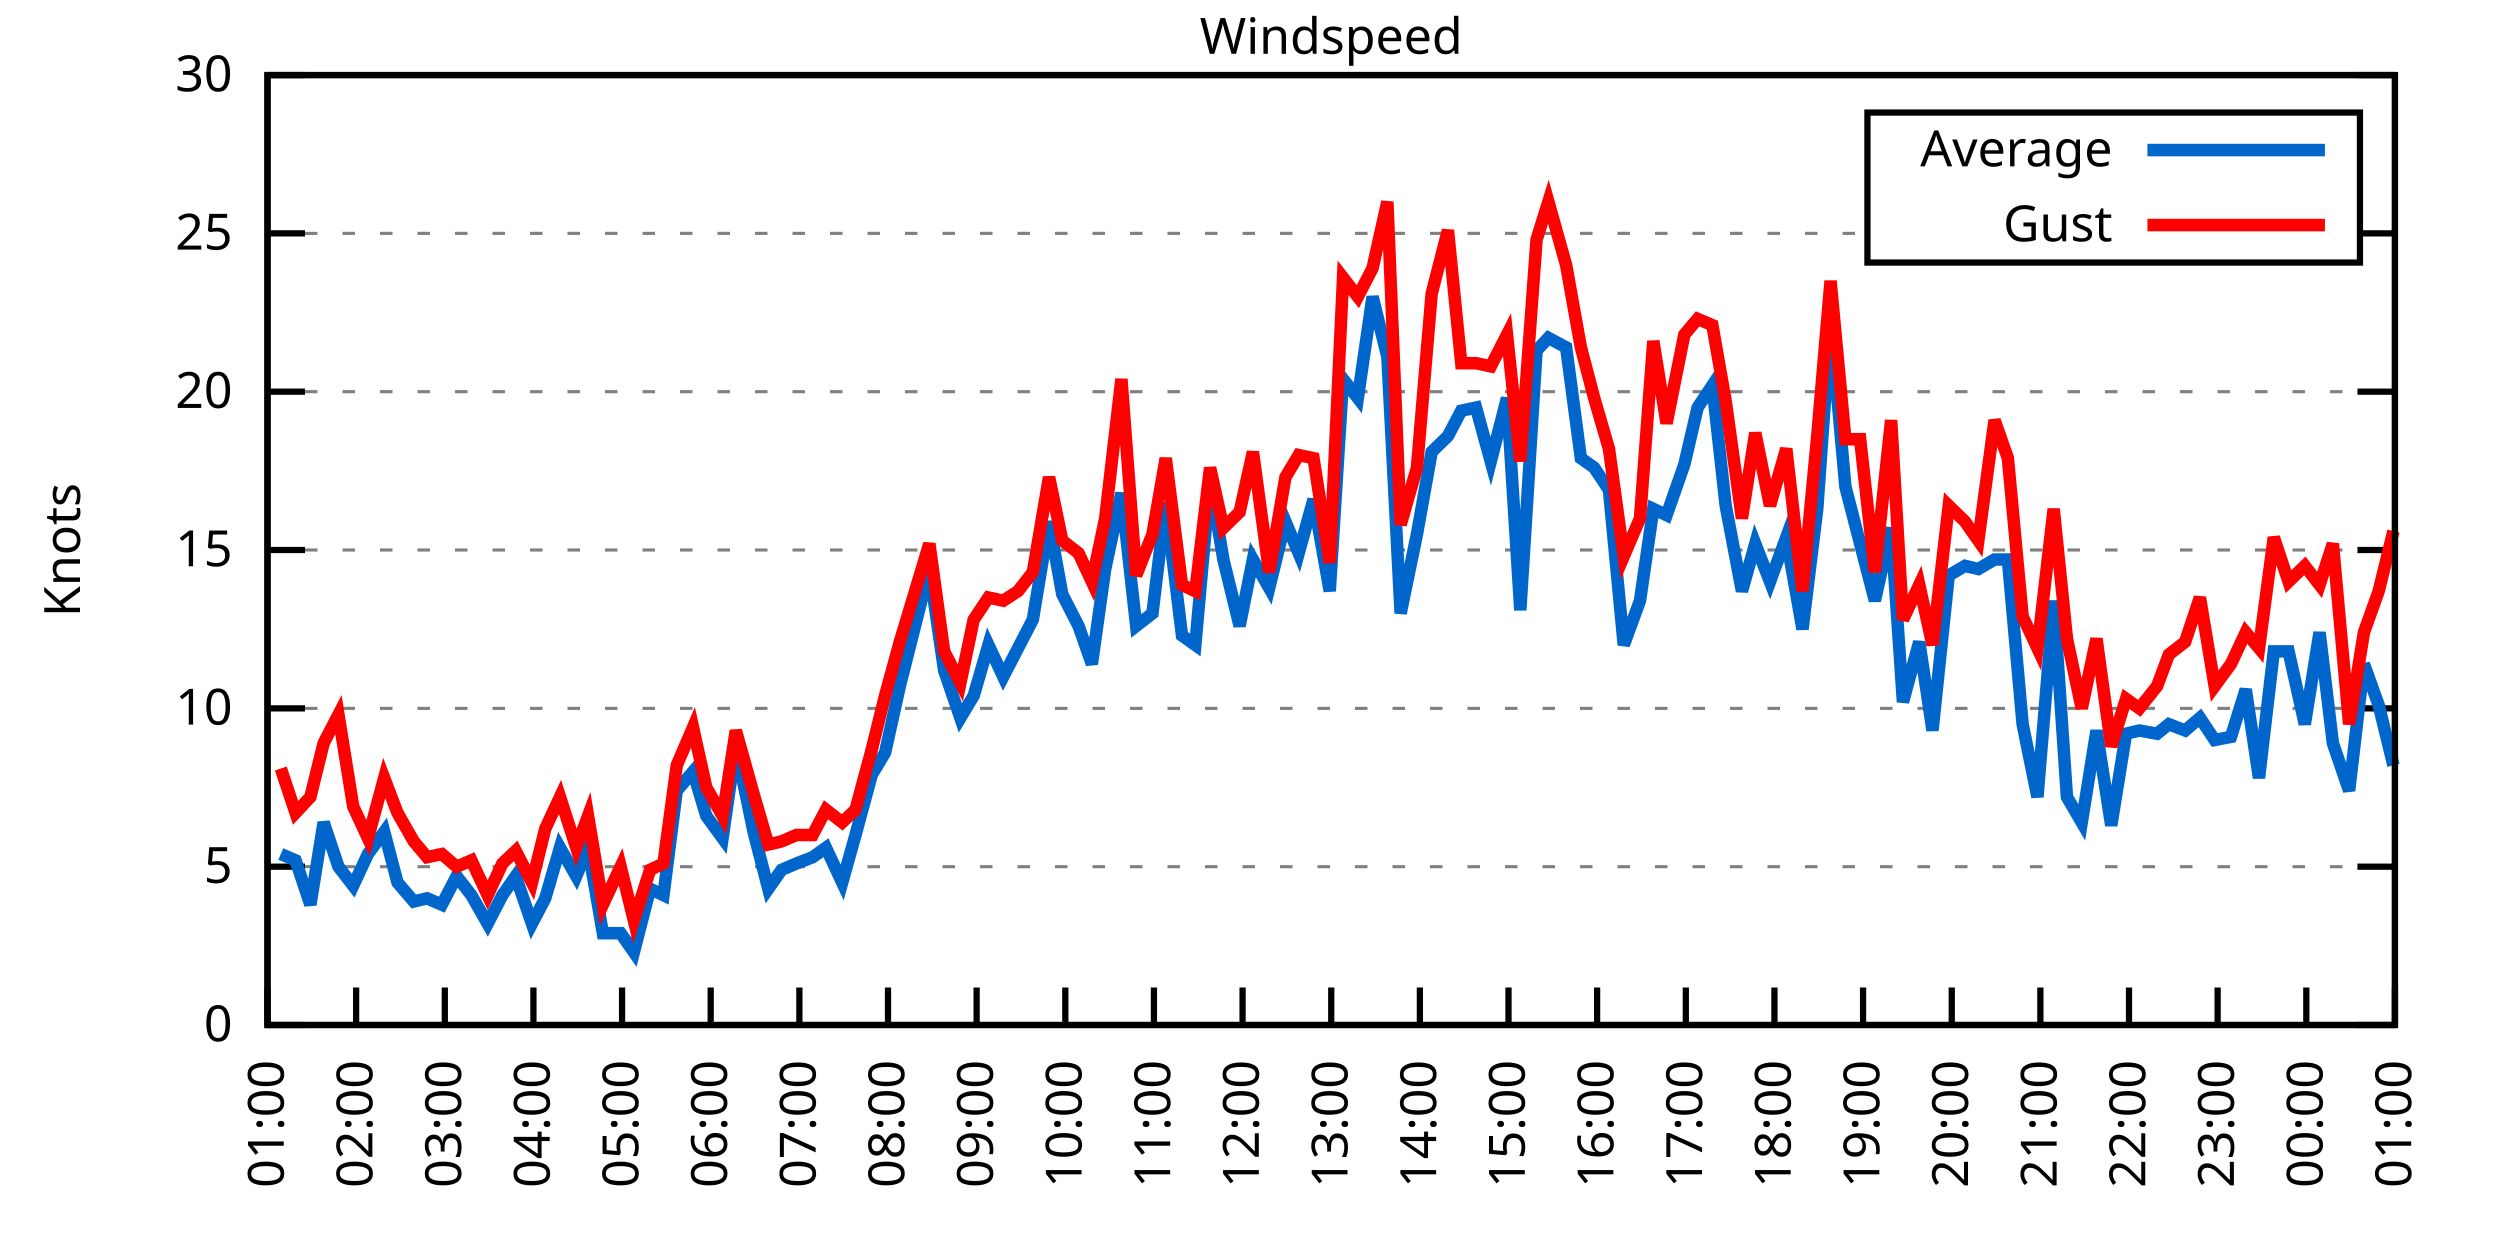
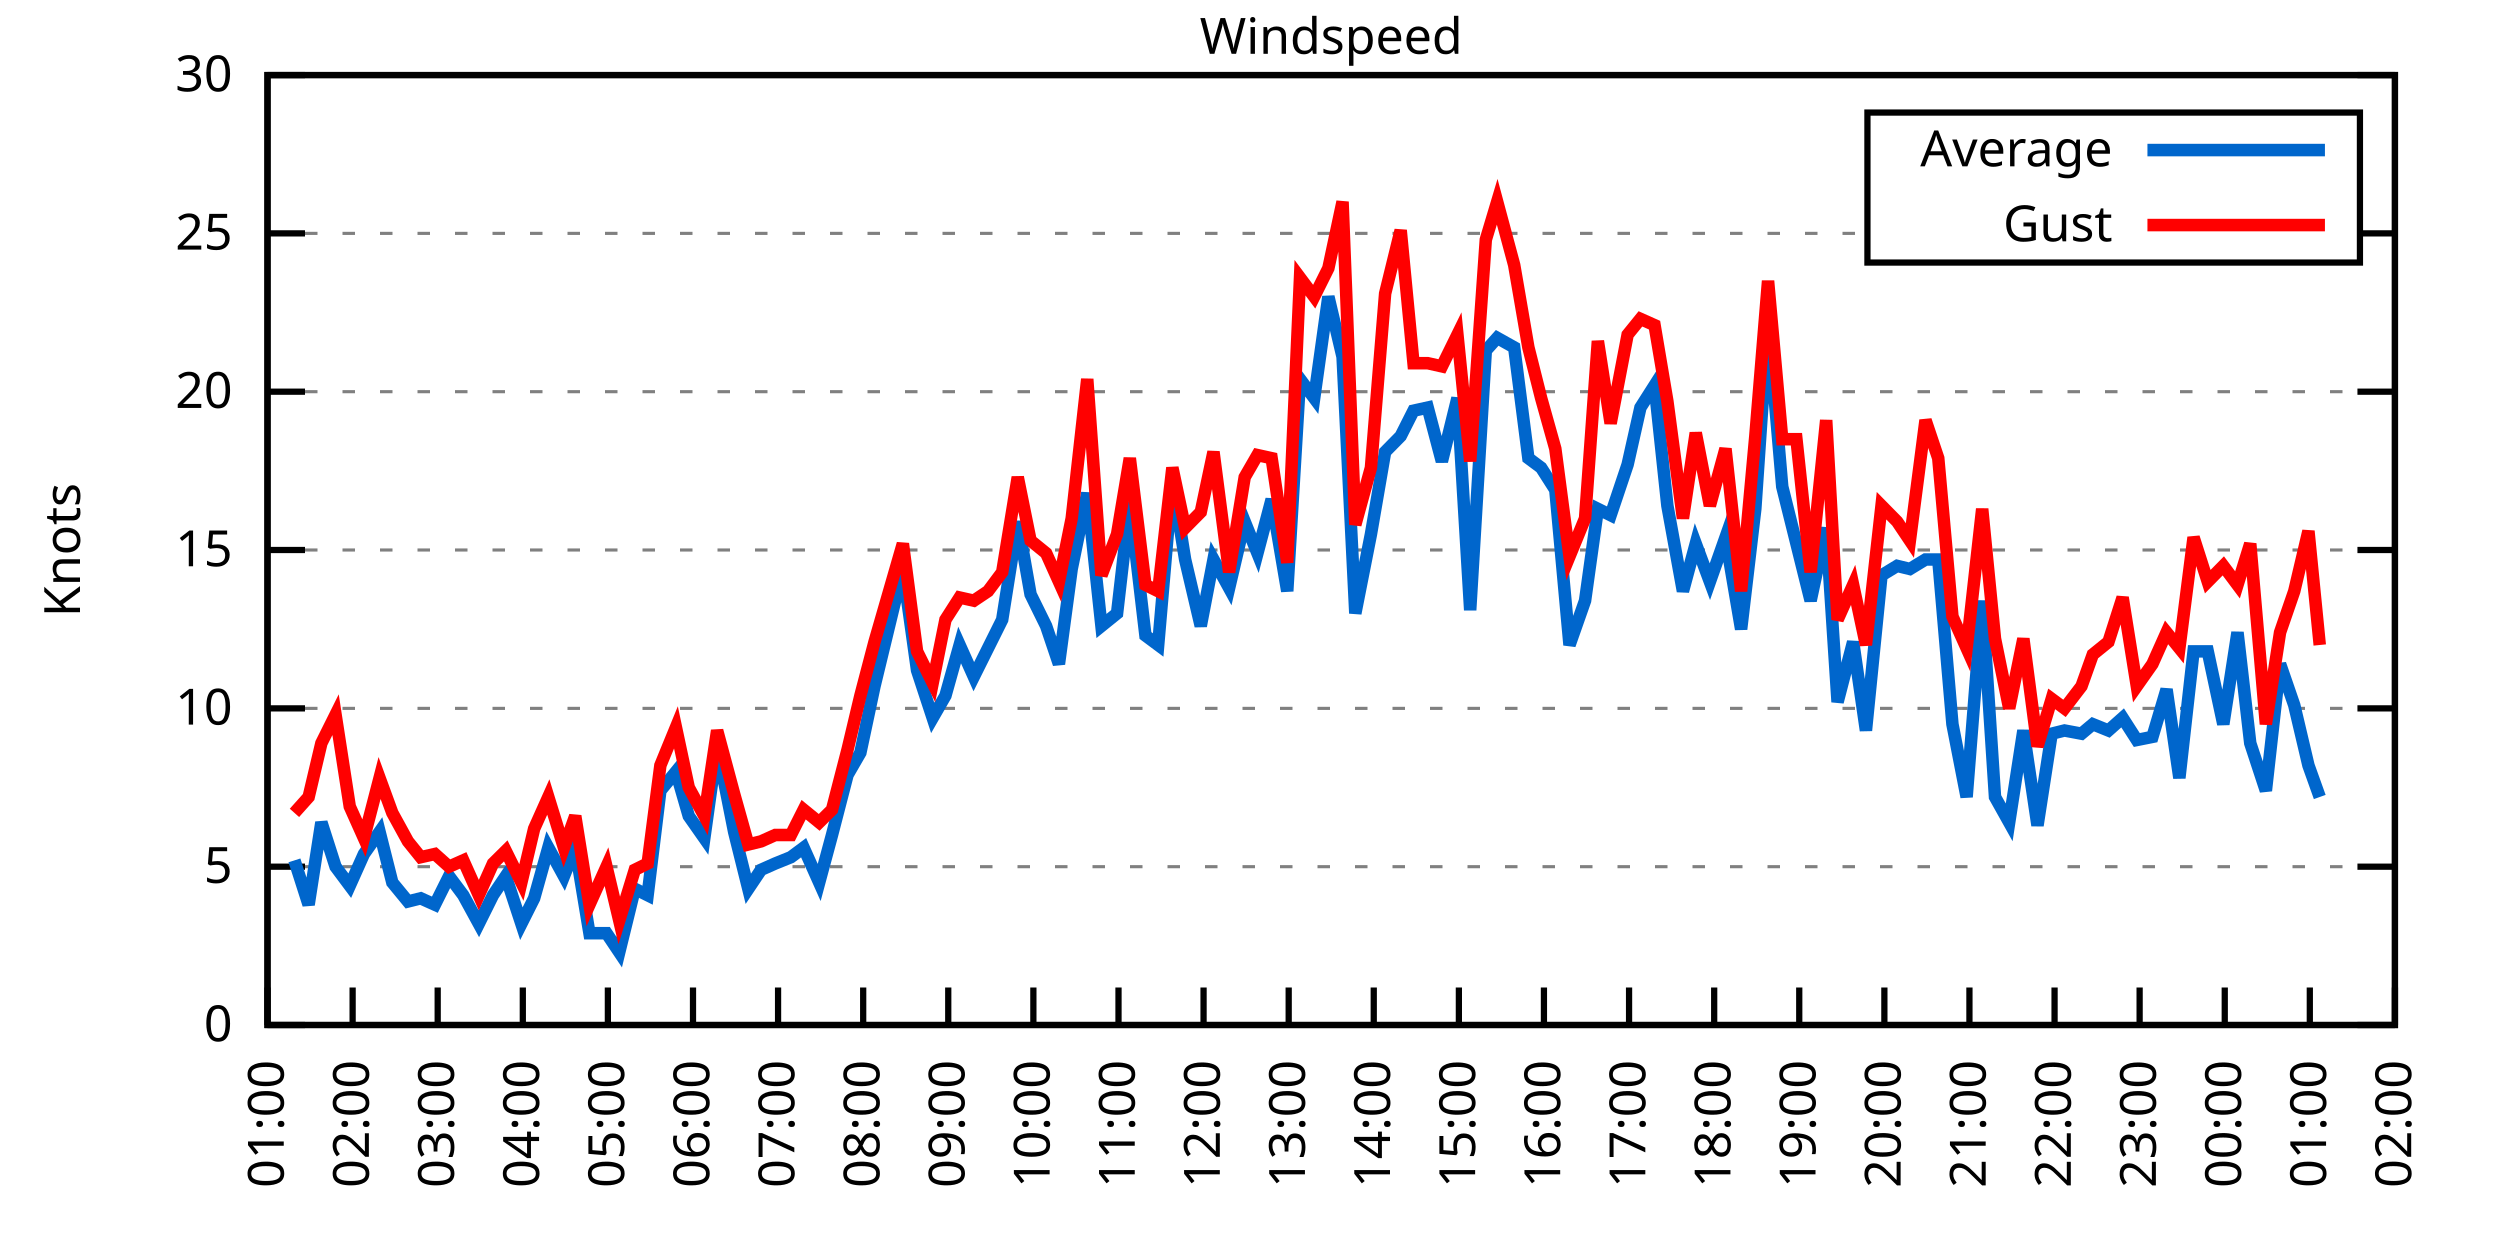
<svg xmlns="http://www.w3.org/2000/svg" xmlns:xlink="http://www.w3.org/1999/xlink" width="400" height="200" viewBox="0 0 400 200">
  <g id="gnuplot_canvas">
    <rect x="0" y="0" width="400" height="200" fill="none" />
    <defs>
      <circle id="gpDot" r="0.5" stroke-width="0.5" stroke="currentColor" />
      <path id="gpPt0" stroke-width="0.333" stroke="currentColor" d="M-1,0 h2 M0,-1 v2" />
      <path id="gpPt1" stroke-width="0.333" stroke="currentColor" d="M-1,-1 L1,1 M1,-1 L-1,1" />
      <path id="gpPt2" stroke-width="0.333" stroke="currentColor" d="M-1,0 L1,0 M0,-1 L0,1 M-1,-1 L1,1 M-1,1 L1,-1" />
      <rect id="gpPt3" stroke-width="0.333" stroke="currentColor" x="-1" y="-1" width="2" height="2" />
      <rect id="gpPt4" stroke-width="0.333" stroke="currentColor" fill="currentColor" x="-1" y="-1" width="2" height="2" />
      <circle id="gpPt5" stroke-width="0.333" stroke="currentColor" cx="0" cy="0" r="1" />
      <use xlink:href="#gpPt5" id="gpPt6" fill="currentColor" stroke="none" />
      <path id="gpPt7" stroke-width="0.333" stroke="currentColor" d="M0,-1.33 L-1.33,0.67 L1.33,0.67 z" />
      <use xlink:href="#gpPt7" id="gpPt8" fill="currentColor" stroke="none" />
      <use xlink:href="#gpPt7" id="gpPt9" stroke="currentColor" transform="rotate(180)" />
      <use xlink:href="#gpPt9" id="gpPt10" fill="currentColor" stroke="none" />
      <use xlink:href="#gpPt3" id="gpPt11" stroke="currentColor" transform="rotate(45)" />
      <use xlink:href="#gpPt11" id="gpPt12" fill="currentColor" stroke="none" />
      <path id="gpPt13" stroke-width="0.333" stroke="currentColor" d="M0,1.330 L1.265,0.411 L0.782,-1.067 L-0.782,-1.076 L-1.265,0.411 z" />
      <use xlink:href="#gpPt13" id="gpPt14" fill="currentColor" stroke="none" />
      <filter id="textbox" filterUnits="objectBoundingBox" x="0" y="0" height="1" width="1">
        <feFlood flood-color="white" flood-opacity="1" result="bgnd" />
        <feComposite in="SourceGraphic" in2="bgnd" operator="atop" />
      </filter>
      <filter id="greybox" filterUnits="objectBoundingBox" x="0" y="0" height="1" width="1">
        <feFlood flood-color="lightgrey" flood-opacity="1" result="grey" />
        <feComposite in="SourceGraphic" in2="grey" operator="atop" />
      </filter>
    </defs>
    <g fill="none" color="white" stroke="currentColor" stroke-width="1.00" stroke-linecap="butt" stroke-linejoin="miter">
</g>
    <g fill="none" color="black" stroke="currentColor" stroke-width="1.00" stroke-linecap="butt" stroke-linejoin="miter">
      <g stroke="none" shape-rendering="crispEdges">
        <polygon fill="rgb(255, 255, 255)" points="42.80,164.00 383.18,164.00 383.18,12.02 42.80,12.02 " />
      </g>
    </g>
    <g fill="none" color="black" stroke="currentColor" stroke-width="1.00" stroke-linecap="butt" stroke-linejoin="miter">
</g>
    <g fill="none" color="black" stroke="black" stroke-width="0.50" stroke-linecap="butt" stroke-linejoin="miter">
</g>
    <g fill="none" color="gray" stroke="currentColor" stroke-width="0.50" stroke-linecap="butt" stroke-linejoin="miter">
      <path stroke="gray" stroke-dasharray="2,4" class="gridline" d="M42.80,164.00 L383.19,164.00  " />
    </g>
    <g fill="none" color="gray" stroke="gray" stroke-width="1.00" stroke-linecap="butt" stroke-linejoin="miter">
</g>
    <g fill="none" color="black" stroke="currentColor" stroke-width="1.00" stroke-linecap="butt" stroke-linejoin="miter">
      <path stroke="black" d="M42.80,164.00 L48.80,164.00 M383.19,164.00 L377.19,164.00  " />
      <g transform="translate(37.20,166.60)" stroke="none" fill="black" font-family="Sans" font-size="8.00" text-anchor="end">
        <text>
          <tspan font-family="Sans"> 0</tspan>
        </text>
      </g>
    </g>
    <g fill="none" color="black" stroke="currentColor" stroke-width="1.00" stroke-linecap="butt" stroke-linejoin="miter">
</g>
    <g fill="none" color="black" stroke="black" stroke-width="0.50" stroke-linecap="butt" stroke-linejoin="miter">
</g>
    <g fill="none" color="gray" stroke="currentColor" stroke-width="0.50" stroke-linecap="butt" stroke-linejoin="miter">
      <path stroke="gray" stroke-dasharray="2,4" class="gridline" d="M42.80,138.67 L383.19,138.67  " />
    </g>
    <g fill="none" color="gray" stroke="gray" stroke-width="1.00" stroke-linecap="butt" stroke-linejoin="miter">
</g>
    <g fill="none" color="black" stroke="currentColor" stroke-width="1.00" stroke-linecap="butt" stroke-linejoin="miter">
      <path stroke="black" d="M42.80,138.67 L48.80,138.67 M383.19,138.67 L377.19,138.67  " />
      <g transform="translate(37.20,141.27)" stroke="none" fill="black" font-family="Sans" font-size="8.00" text-anchor="end">
        <text>
          <tspan font-family="Sans"> 5</tspan>
        </text>
      </g>
    </g>
    <g fill="none" color="black" stroke="currentColor" stroke-width="1.00" stroke-linecap="butt" stroke-linejoin="miter">
</g>
    <g fill="none" color="black" stroke="black" stroke-width="0.50" stroke-linecap="butt" stroke-linejoin="miter">
</g>
    <g fill="none" color="gray" stroke="currentColor" stroke-width="0.50" stroke-linecap="butt" stroke-linejoin="miter">
      <path stroke="gray" stroke-dasharray="2,4" class="gridline" d="M42.80,113.34 L383.19,113.34  " />
    </g>
    <g fill="none" color="gray" stroke="gray" stroke-width="1.00" stroke-linecap="butt" stroke-linejoin="miter">
</g>
    <g fill="none" color="black" stroke="currentColor" stroke-width="1.00" stroke-linecap="butt" stroke-linejoin="miter">
      <path stroke="black" d="M42.80,113.34 L48.80,113.34 M383.19,113.34 L377.19,113.34  " />
      <g transform="translate(37.20,115.94)" stroke="none" fill="black" font-family="Sans" font-size="8.00" text-anchor="end">
        <text>
          <tspan font-family="Sans"> 10</tspan>
        </text>
      </g>
    </g>
    <g fill="none" color="black" stroke="currentColor" stroke-width="1.00" stroke-linecap="butt" stroke-linejoin="miter">
</g>
    <g fill="none" color="black" stroke="black" stroke-width="0.50" stroke-linecap="butt" stroke-linejoin="miter">
</g>
    <g fill="none" color="gray" stroke="currentColor" stroke-width="0.50" stroke-linecap="butt" stroke-linejoin="miter">
      <path stroke="gray" stroke-dasharray="2,4" class="gridline" d="M42.80,88.00 L383.19,88.00  " />
    </g>
    <g fill="none" color="gray" stroke="gray" stroke-width="1.00" stroke-linecap="butt" stroke-linejoin="miter">
</g>
    <g fill="none" color="black" stroke="currentColor" stroke-width="1.00" stroke-linecap="butt" stroke-linejoin="miter">
      <path stroke="black" d="M42.80,88.00 L48.80,88.00 M383.19,88.00 L377.19,88.00  " />
      <g transform="translate(37.20,90.60)" stroke="none" fill="black" font-family="Sans" font-size="8.00" text-anchor="end">
        <text>
          <tspan font-family="Sans"> 15</tspan>
        </text>
      </g>
    </g>
    <g fill="none" color="black" stroke="currentColor" stroke-width="1.00" stroke-linecap="butt" stroke-linejoin="miter">
</g>
    <g fill="none" color="black" stroke="black" stroke-width="0.50" stroke-linecap="butt" stroke-linejoin="miter">
</g>
    <g fill="none" color="gray" stroke="currentColor" stroke-width="0.50" stroke-linecap="butt" stroke-linejoin="miter">
      <path stroke="gray" stroke-dasharray="2,4" class="gridline" d="M42.80,62.67 L383.19,62.67  " />
    </g>
    <g fill="none" color="gray" stroke="gray" stroke-width="1.00" stroke-linecap="butt" stroke-linejoin="miter">
</g>
    <g fill="none" color="black" stroke="currentColor" stroke-width="1.00" stroke-linecap="butt" stroke-linejoin="miter">
      <path stroke="black" d="M42.80,62.67 L48.80,62.67 M383.19,62.67 L377.19,62.67  " />
      <g transform="translate(37.20,65.27)" stroke="none" fill="black" font-family="Sans" font-size="8.00" text-anchor="end">
        <text>
          <tspan font-family="Sans"> 20</tspan>
        </text>
      </g>
    </g>
    <g fill="none" color="black" stroke="currentColor" stroke-width="1.00" stroke-linecap="butt" stroke-linejoin="miter">
</g>
    <g fill="none" color="black" stroke="black" stroke-width="0.50" stroke-linecap="butt" stroke-linejoin="miter">
</g>
    <g fill="none" color="gray" stroke="currentColor" stroke-width="0.50" stroke-linecap="butt" stroke-linejoin="miter">
      <path stroke="gray" stroke-dasharray="2,4" class="gridline" d="M42.80,37.34 L298.79,37.34 M377.59,37.34 L383.19,37.34  " />
    </g>
    <g fill="none" color="gray" stroke="gray" stroke-width="1.00" stroke-linecap="butt" stroke-linejoin="miter">
</g>
    <g fill="none" color="black" stroke="currentColor" stroke-width="1.00" stroke-linecap="butt" stroke-linejoin="miter">
      <path stroke="black" d="M42.80,37.34 L48.80,37.34 M383.19,37.34 L377.19,37.34  " />
      <g transform="translate(37.20,39.94)" stroke="none" fill="black" font-family="Sans" font-size="8.00" text-anchor="end">
        <text>
          <tspan font-family="Sans"> 25</tspan>
        </text>
      </g>
    </g>
    <g fill="none" color="black" stroke="currentColor" stroke-width="1.00" stroke-linecap="butt" stroke-linejoin="miter">
</g>
    <g fill="none" color="black" stroke="black" stroke-width="0.50" stroke-linecap="butt" stroke-linejoin="miter">
</g>
    <g fill="none" color="gray" stroke="currentColor" stroke-width="0.50" stroke-linecap="butt" stroke-linejoin="miter">
      <path stroke="gray" stroke-dasharray="2,4" class="gridline" d="M42.80,12.01 L383.19,12.01  " />
    </g>
    <g fill="none" color="gray" stroke="gray" stroke-width="1.00" stroke-linecap="butt" stroke-linejoin="miter">
</g>
    <g fill="none" color="black" stroke="currentColor" stroke-width="1.00" stroke-linecap="butt" stroke-linejoin="miter">
      <path stroke="black" d="M42.80,12.01 L48.80,12.01 M383.19,12.01 L377.19,12.01  " />
      <g transform="translate(37.20,14.61)" stroke="none" fill="black" font-family="Sans" font-size="8.00" text-anchor="end">
        <text>
          <tspan font-family="Sans"> 30</tspan>
        </text>
      </g>
    </g>
    <g fill="none" color="black" stroke="currentColor" stroke-width="1.00" stroke-linecap="butt" stroke-linejoin="miter">
      <path stroke="black" d="M42.80,164.00 L42.80,158.00  " />
      <g transform="translate(45.40,169.60) rotate(270.00)" stroke="none" fill="black" font-family="Sans" font-size="8.00" text-anchor="end">
        <text>
          <tspan font-family="Sans">01:00</tspan>
        </text>
      </g>
    </g>
    <g fill="none" color="black" stroke="currentColor" stroke-width="1.00" stroke-linecap="butt" stroke-linejoin="miter">
-       <path stroke="black" d="M56.98,164.00 L56.98,158.00  " />
-       <g transform="translate(59.58,169.60) rotate(270.00)" stroke="none" fill="black" font-family="Sans" font-size="8.00" text-anchor="end">
+       <path stroke="black" d="M56.42,164.00 L56.42,158.00  " />
+       <g transform="translate(59.02,169.60) rotate(270.00)" stroke="none" fill="black" font-family="Sans" font-size="8.00" text-anchor="end">
        <text>
          <tspan font-family="Sans">02:00</tspan>
        </text>
      </g>
    </g>
    <g fill="none" color="black" stroke="currentColor" stroke-width="1.00" stroke-linecap="butt" stroke-linejoin="miter">
-       <path stroke="black" d="M71.17,164.00 L71.17,158.00  " />
-       <g transform="translate(73.77,169.60) rotate(270.00)" stroke="none" fill="black" font-family="Sans" font-size="8.00" text-anchor="end">
+       <path stroke="black" d="M70.03,164.00 L70.03,158.00  " />
+       <g transform="translate(72.63,169.60) rotate(270.00)" stroke="none" fill="black" font-family="Sans" font-size="8.00" text-anchor="end">
        <text>
          <tspan font-family="Sans">03:00</tspan>
        </text>
      </g>
    </g>
    <g fill="none" color="black" stroke="currentColor" stroke-width="1.00" stroke-linecap="butt" stroke-linejoin="miter">
-       <path stroke="black" d="M85.35,164.00 L85.35,158.00  " />
-       <g transform="translate(87.95,169.60) rotate(270.00)" stroke="none" fill="black" font-family="Sans" font-size="8.00" text-anchor="end">
+       <path stroke="black" d="M83.65,164.00 L83.65,158.00  " />
+       <g transform="translate(86.25,169.60) rotate(270.00)" stroke="none" fill="black" font-family="Sans" font-size="8.00" text-anchor="end">
        <text>
          <tspan font-family="Sans">04:00</tspan>
        </text>
      </g>
    </g>
    <g fill="none" color="black" stroke="currentColor" stroke-width="1.00" stroke-linecap="butt" stroke-linejoin="miter">
-       <path stroke="black" d="M99.53,164.00 L99.53,158.00  " />
-       <g transform="translate(102.13,169.60) rotate(270.00)" stroke="none" fill="black" font-family="Sans" font-size="8.00" text-anchor="end">
+       <path stroke="black" d="M97.26,164.00 L97.26,158.00  " />
+       <g transform="translate(99.86,169.60) rotate(270.00)" stroke="none" fill="black" font-family="Sans" font-size="8.00" text-anchor="end">
        <text>
          <tspan font-family="Sans">05:00</tspan>
        </text>
      </g>
    </g>
    <g fill="none" color="black" stroke="currentColor" stroke-width="1.00" stroke-linecap="butt" stroke-linejoin="miter">
-       <path stroke="black" d="M113.71,164.00 L113.71,158.00  " />
-       <g transform="translate(116.31,169.60) rotate(270.00)" stroke="none" fill="black" font-family="Sans" font-size="8.00" text-anchor="end">
+       <path stroke="black" d="M110.88,164.00 L110.88,158.00  " />
+       <g transform="translate(113.48,169.60) rotate(270.00)" stroke="none" fill="black" font-family="Sans" font-size="8.00" text-anchor="end">
        <text>
          <tspan font-family="Sans">06:00</tspan>
        </text>
      </g>
    </g>
    <g fill="none" color="black" stroke="currentColor" stroke-width="1.00" stroke-linecap="butt" stroke-linejoin="miter">
-       <path stroke="black" d="M127.90,164.00 L127.90,158.00  " />
-       <g transform="translate(130.50,169.60) rotate(270.00)" stroke="none" fill="black" font-family="Sans" font-size="8.00" text-anchor="end">
+       <path stroke="black" d="M124.49,164.00 L124.49,158.00  " />
+       <g transform="translate(127.09,169.60) rotate(270.00)" stroke="none" fill="black" font-family="Sans" font-size="8.00" text-anchor="end">
        <text>
          <tspan font-family="Sans">07:00</tspan>
        </text>
      </g>
    </g>
    <g fill="none" color="black" stroke="currentColor" stroke-width="1.00" stroke-linecap="butt" stroke-linejoin="miter">
-       <path stroke="black" d="M142.08,164.00 L142.08,158.00  " />
-       <g transform="translate(144.68,169.60) rotate(270.00)" stroke="none" fill="black" font-family="Sans" font-size="8.00" text-anchor="end">
+       <path stroke="black" d="M138.11,164.00 L138.11,158.00  " />
+       <g transform="translate(140.71,169.60) rotate(270.00)" stroke="none" fill="black" font-family="Sans" font-size="8.00" text-anchor="end">
        <text>
          <tspan font-family="Sans">08:00</tspan>
        </text>
      </g>
    </g>
    <g fill="none" color="black" stroke="currentColor" stroke-width="1.00" stroke-linecap="butt" stroke-linejoin="miter">
-       <path stroke="black" d="M156.26,164.00 L156.26,158.00  " />
-       <g transform="translate(158.86,169.60) rotate(270.00)" stroke="none" fill="black" font-family="Sans" font-size="8.00" text-anchor="end">
+       <path stroke="black" d="M151.72,164.00 L151.72,158.00  " />
+       <g transform="translate(154.32,169.60) rotate(270.00)" stroke="none" fill="black" font-family="Sans" font-size="8.00" text-anchor="end">
        <text>
          <tspan font-family="Sans">09:00</tspan>
        </text>
      </g>
    </g>
    <g fill="none" color="black" stroke="currentColor" stroke-width="1.00" stroke-linecap="butt" stroke-linejoin="miter">
-       <path stroke="black" d="M170.45,164.00 L170.45,158.00  " />
-       <g transform="translate(173.05,169.60) rotate(270.00)" stroke="none" fill="black" font-family="Sans" font-size="8.00" text-anchor="end">
+       <path stroke="black" d="M165.34,164.00 L165.34,158.00  " />
+       <g transform="translate(167.94,169.60) rotate(270.00)" stroke="none" fill="black" font-family="Sans" font-size="8.00" text-anchor="end">
        <text>
          <tspan font-family="Sans">10:00</tspan>
        </text>
      </g>
    </g>
    <g fill="none" color="black" stroke="currentColor" stroke-width="1.00" stroke-linecap="butt" stroke-linejoin="miter">
-       <path stroke="black" d="M184.63,164.00 L184.63,158.00  " />
-       <g transform="translate(187.23,169.60) rotate(270.00)" stroke="none" fill="black" font-family="Sans" font-size="8.00" text-anchor="end">
+       <path stroke="black" d="M178.96,164.00 L178.96,158.00  " />
+       <g transform="translate(181.56,169.60) rotate(270.00)" stroke="none" fill="black" font-family="Sans" font-size="8.00" text-anchor="end">
        <text>
          <tspan font-family="Sans">11:00</tspan>
        </text>
      </g>
    </g>
    <g fill="none" color="black" stroke="currentColor" stroke-width="1.00" stroke-linecap="butt" stroke-linejoin="miter">
-       <path stroke="black" d="M198.81,164.00 L198.81,158.00  " />
-       <g transform="translate(201.41,169.60) rotate(270.00)" stroke="none" fill="black" font-family="Sans" font-size="8.00" text-anchor="end">
+       <path stroke="black" d="M192.57,164.00 L192.57,158.00  " />
+       <g transform="translate(195.17,169.60) rotate(270.00)" stroke="none" fill="black" font-family="Sans" font-size="8.00" text-anchor="end">
        <text>
          <tspan font-family="Sans">12:00</tspan>
        </text>
      </g>
    </g>
    <g fill="none" color="black" stroke="currentColor" stroke-width="1.00" stroke-linecap="butt" stroke-linejoin="miter">
-       <path stroke="black" d="M213.00,164.00 L213.00,158.00  " />
-       <g transform="translate(215.60,169.60) rotate(270.00)" stroke="none" fill="black" font-family="Sans" font-size="8.00" text-anchor="end">
+       <path stroke="black" d="M206.19,164.00 L206.19,158.00  " />
+       <g transform="translate(208.79,169.60) rotate(270.00)" stroke="none" fill="black" font-family="Sans" font-size="8.00" text-anchor="end">
        <text>
          <tspan font-family="Sans">13:00</tspan>
        </text>
      </g>
    </g>
    <g fill="none" color="black" stroke="currentColor" stroke-width="1.00" stroke-linecap="butt" stroke-linejoin="miter">
-       <path stroke="black" d="M227.18,164.00 L227.18,158.00  " />
-       <g transform="translate(229.78,169.60) rotate(270.00)" stroke="none" fill="black" font-family="Sans" font-size="8.00" text-anchor="end">
+       <path stroke="black" d="M219.80,164.00 L219.80,158.00  " />
+       <g transform="translate(222.40,169.60) rotate(270.00)" stroke="none" fill="black" font-family="Sans" font-size="8.00" text-anchor="end">
        <text>
          <tspan font-family="Sans">14:00</tspan>
        </text>
      </g>
    </g>
    <g fill="none" color="black" stroke="currentColor" stroke-width="1.00" stroke-linecap="butt" stroke-linejoin="miter">
-       <path stroke="black" d="M241.36,164.00 L241.36,158.00  " />
-       <g transform="translate(243.96,169.60) rotate(270.00)" stroke="none" fill="black" font-family="Sans" font-size="8.00" text-anchor="end">
+       <path stroke="black" d="M233.42,164.00 L233.42,158.00  " />
+       <g transform="translate(236.02,169.60) rotate(270.00)" stroke="none" fill="black" font-family="Sans" font-size="8.00" text-anchor="end">
        <text>
          <tspan font-family="Sans">15:00</tspan>
        </text>
      </g>
    </g>
    <g fill="none" color="black" stroke="currentColor" stroke-width="1.00" stroke-linecap="butt" stroke-linejoin="miter">
-       <path stroke="black" d="M255.54,164.00 L255.54,158.00  " />
-       <g transform="translate(258.14,169.60) rotate(270.00)" stroke="none" fill="black" font-family="Sans" font-size="8.00" text-anchor="end">
+       <path stroke="black" d="M247.03,164.00 L247.03,158.00  " />
+       <g transform="translate(249.63,169.60) rotate(270.00)" stroke="none" fill="black" font-family="Sans" font-size="8.00" text-anchor="end">
        <text>
          <tspan font-family="Sans">16:00</tspan>
        </text>
      </g>
    </g>
    <g fill="none" color="black" stroke="currentColor" stroke-width="1.00" stroke-linecap="butt" stroke-linejoin="miter">
-       <path stroke="black" d="M269.73,164.00 L269.73,158.00  " />
-       <g transform="translate(272.33,169.60) rotate(270.00)" stroke="none" fill="black" font-family="Sans" font-size="8.00" text-anchor="end">
+       <path stroke="black" d="M260.65,164.00 L260.65,158.00  " />
+       <g transform="translate(263.25,169.60) rotate(270.00)" stroke="none" fill="black" font-family="Sans" font-size="8.00" text-anchor="end">
        <text>
          <tspan font-family="Sans">17:00</tspan>
        </text>
      </g>
    </g>
    <g fill="none" color="black" stroke="currentColor" stroke-width="1.00" stroke-linecap="butt" stroke-linejoin="miter">
-       <path stroke="black" d="M283.91,164.00 L283.91,158.00  " />
-       <g transform="translate(286.51,169.60) rotate(270.00)" stroke="none" fill="black" font-family="Sans" font-size="8.00" text-anchor="end">
+       <path stroke="black" d="M274.27,164.00 L274.27,158.00  " />
+       <g transform="translate(276.87,169.60) rotate(270.00)" stroke="none" fill="black" font-family="Sans" font-size="8.00" text-anchor="end">
        <text>
          <tspan font-family="Sans">18:00</tspan>
        </text>
      </g>
    </g>
    <g fill="none" color="black" stroke="currentColor" stroke-width="1.00" stroke-linecap="butt" stroke-linejoin="miter">
-       <path stroke="black" d="M298.09,164.00 L298.09,158.00  " />
-       <g transform="translate(300.69,169.60) rotate(270.00)" stroke="none" fill="black" font-family="Sans" font-size="8.00" text-anchor="end">
+       <path stroke="black" d="M287.88,164.00 L287.88,158.00  " />
+       <g transform="translate(290.48,169.60) rotate(270.00)" stroke="none" fill="black" font-family="Sans" font-size="8.00" text-anchor="end">
        <text>
          <tspan font-family="Sans">19:00</tspan>
        </text>
      </g>
    </g>
    <g fill="none" color="black" stroke="currentColor" stroke-width="1.00" stroke-linecap="butt" stroke-linejoin="miter">
-       <path stroke="black" d="M312.28,164.00 L312.28,158.00  " />
-       <g transform="translate(314.88,169.60) rotate(270.00)" stroke="none" fill="black" font-family="Sans" font-size="8.00" text-anchor="end">
+       <path stroke="black" d="M301.50,164.00 L301.50,158.00  " />
+       <g transform="translate(304.10,169.60) rotate(270.00)" stroke="none" fill="black" font-family="Sans" font-size="8.00" text-anchor="end">
        <text>
          <tspan font-family="Sans">20:00</tspan>
        </text>
      </g>
    </g>
    <g fill="none" color="black" stroke="currentColor" stroke-width="1.00" stroke-linecap="butt" stroke-linejoin="miter">
-       <path stroke="black" d="M326.46,164.00 L326.46,158.00  " />
-       <g transform="translate(329.06,169.60) rotate(270.00)" stroke="none" fill="black" font-family="Sans" font-size="8.00" text-anchor="end">
+       <path stroke="black" d="M315.11,164.00 L315.11,158.00  " />
+       <g transform="translate(317.71,169.60) rotate(270.00)" stroke="none" fill="black" font-family="Sans" font-size="8.00" text-anchor="end">
        <text>
          <tspan font-family="Sans">21:00</tspan>
        </text>
      </g>
    </g>
    <g fill="none" color="black" stroke="currentColor" stroke-width="1.00" stroke-linecap="butt" stroke-linejoin="miter">
-       <path stroke="black" d="M340.64,164.00 L340.64,158.00  " />
-       <g transform="translate(343.24,169.60) rotate(270.00)" stroke="none" fill="black" font-family="Sans" font-size="8.00" text-anchor="end">
+       <path stroke="black" d="M328.73,164.00 L328.73,158.00  " />
+       <g transform="translate(331.33,169.60) rotate(270.00)" stroke="none" fill="black" font-family="Sans" font-size="8.00" text-anchor="end">
        <text>
          <tspan font-family="Sans">22:00</tspan>
        </text>
      </g>
    </g>
    <g fill="none" color="black" stroke="currentColor" stroke-width="1.00" stroke-linecap="butt" stroke-linejoin="miter">
-       <path stroke="black" d="M354.82,164.00 L354.82,158.00  " />
-       <g transform="translate(357.42,169.60) rotate(270.00)" stroke="none" fill="black" font-family="Sans" font-size="8.00" text-anchor="end">
+       <path stroke="black" d="M342.34,164.00 L342.34,158.00  " />
+       <g transform="translate(344.94,169.60) rotate(270.00)" stroke="none" fill="black" font-family="Sans" font-size="8.00" text-anchor="end">
        <text>
          <tspan font-family="Sans">23:00</tspan>
        </text>
      </g>
    </g>
    <g fill="none" color="black" stroke="currentColor" stroke-width="1.00" stroke-linecap="butt" stroke-linejoin="miter">
-       <path stroke="black" d="M369.01,164.00 L369.01,158.00  " />
-       <g transform="translate(371.61,169.60) rotate(270.00)" stroke="none" fill="black" font-family="Sans" font-size="8.00" text-anchor="end">
+       <path stroke="black" d="M355.96,164.00 L355.96,158.00  " />
+       <g transform="translate(358.56,169.60) rotate(270.00)" stroke="none" fill="black" font-family="Sans" font-size="8.00" text-anchor="end">
        <text>
          <tspan font-family="Sans">00:00</tspan>
+         </text>
+       </g>
+     </g>
+     <g fill="none" color="black" stroke="currentColor" stroke-width="1.00" stroke-linecap="butt" stroke-linejoin="miter">
+       <path stroke="black" d="M369.57,164.00 L369.57,158.00  " />
+       <g transform="translate(372.17,169.60) rotate(270.00)" stroke="none" fill="black" font-family="Sans" font-size="8.00" text-anchor="end">
+         <text>
+           <tspan font-family="Sans">01:00</tspan>
        </text>
      </g>
    </g>
    <g fill="none" color="black" stroke="currentColor" stroke-width="1.00" stroke-linecap="butt" stroke-linejoin="miter">
      <path stroke="black" d="M383.19,164.00 L383.19,158.00  " />
      <g transform="translate(385.79,169.60) rotate(270.00)" stroke="none" fill="black" font-family="Sans" font-size="8.00" text-anchor="end">
        <text>
-           <tspan font-family="Sans">01:00</tspan>
+           <tspan font-family="Sans">02:00</tspan>
        </text>
      </g>
    </g>
    <g fill="none" color="black" stroke="currentColor" stroke-width="1.00" stroke-linecap="butt" stroke-linejoin="miter">
</g>
    <g fill="none" color="black" stroke="currentColor" stroke-width="1.00" stroke-linecap="butt" stroke-linejoin="miter">
      <path stroke="black" d="M42.80,12.01 L42.80,164.00 L383.19,164.00 L383.19,12.01 L42.80,12.01 Z  " />
    </g>
    <g fill="none" color="black" stroke="currentColor" stroke-width="1.00" stroke-linecap="butt" stroke-linejoin="miter">
</g>
    <g fill="none" color="black" stroke="currentColor" stroke-width="1.00" stroke-linecap="butt" stroke-linejoin="miter">
      <path stroke="black" d="M298.79,42.01 L298.79,18.01 L377.59,18.01 L377.59,42.01 L298.79,42.01 Z  " />
    </g>
    <g id="Windspeed_plot_1">
      <g fill="none" color="white" stroke="black" stroke-width="2.00" stroke-linecap="butt" stroke-linejoin="miter">
</g>
      <g fill="none" color="black" stroke="currentColor" stroke-width="2.00" stroke-linecap="butt" stroke-linejoin="miter">
        <g transform="translate(337.99,26.61)" stroke="none" fill="black" font-family="Sans" font-size="8.00" text-anchor="end">
          <text>
            <tspan font-family="Sans">Average</tspan>
          </text>
        </g>
      </g>
      <g fill="none" color="black" stroke="currentColor" stroke-width="2.00" stroke-linecap="butt" stroke-linejoin="miter">
-         <path stroke="rgb(  0, 102, 204)" d="M343.59,24.01 L371.99,24.01 M44.93,136.64 L47.29,137.66 L49.66,144.75 L51.78,131.58 L54.15,138.67 L56.51,141.71   L58.87,136.64 L61.47,133.10 L63.60,141.20 L66.20,144.24 L68.33,143.73 L70.69,144.75 L73.06,140.19 L75.42,143.23   L78.02,147.79 L80.38,143.23 L82.51,140.19 L85.11,147.79 L87.24,143.73 L89.60,135.63 L92.20,140.19 L94.09,135.63   L96.46,149.31 L99.30,149.31 L101.42,152.35 L104.02,142.21 L106.15,143.23 L108.28,126.51 L110.88,123.47 L113.01,130.56   L115.61,134.11 L117.73,119.42 L120.57,133.10 L122.93,142.21 L125.06,139.17 L127.42,138.16 L130.02,137.15 L132.15,135.63   L134.75,141.20 L136.88,133.60 L139.48,123.98 L141.61,120.43 L143.97,109.79 L148.70,91.04 L151.06,107.26 L153.66,114.86   L155.79,111.31 L158.15,103.20 L160.52,108.27 L162.88,103.71 L165.25,99.15 L167.85,83.45 L169.97,95.10 L172.57,100.16   L174.70,106.24 L176.83,91.04 L179.43,78.89 L181.79,100.16 L184.39,98.14 L186.52,80.41 L189.12,101.68 L191.25,103.20   L193.61,76.86 L195.74,89.52 L198.34,100.16 L200.47,89.52 L203.07,94.08 L205.67,83.45 L207.79,88.51 L210.16,79.90   L212.76,94.59 L214.89,60.65 L217.25,63.69 L219.61,47.47 L221.98,57.10 L224.10,98.14 L226.71,85.47 L229.07,72.30   L231.67,69.77 L233.80,65.71 L236.16,65.21 L238.52,73.82 L241.12,63.69 L243.25,97.63 L245.85,56.09 L247.74,54.06   L250.58,55.58 L252.94,73.31 L255.07,74.83 L257.43,78.38 L259.80,103.20 L262.40,96.11 L264.53,81.42 L266.65,82.43   L269.49,74.33 L271.62,65.21 L273.98,61.66 L276.11,80.91 L278.71,94.59 L280.84,86.99 L283.20,93.07 L285.80,85.98   L288.40,100.67 L290.76,81.42 L292.89,51.53 L295.26,77.87 L297.62,86.99 L299.98,96.11 L302.58,84.46 L304.47,112.32   L307.08,102.70 L309.20,116.88 L311.80,92.06 L314.40,90.54 L316.53,91.04 L319.13,89.52 L321.26,89.52 L323.62,115.87   L325.99,127.52 L328.59,96.11 L330.71,127.52 L333.08,131.58 L335.44,116.88 L337.80,132.08 L340.17,117.39 L342.30,116.88   L345.13,117.39 L347.02,115.87 L349.62,116.88 L351.99,114.86 L354.35,118.40 L356.95,117.90 L359.32,110.30 L361.44,124.48   L363.81,104.22 L366.17,104.22 L368.77,115.87 L371.13,101.18 L373.26,118.91 L375.86,126.51 L378.23,106.24 L380.59,112.83   L382.95,122.46  " />
+         <path stroke="rgb(  0, 102, 204)" d="M343.59,24.01 L371.99,24.01 M47.11,137.66 L49.38,144.75 L51.42,131.58 L53.69,138.67 L55.96,141.71 L58.23,136.64   L60.73,133.10 L62.77,141.20 L65.27,144.24 L67.31,143.73 L69.58,144.75 L71.85,140.19 L74.12,143.23 L76.61,147.79   L78.88,143.23 L80.92,140.19 L83.42,147.79 L85.46,143.73 L87.73,135.63 L90.23,140.19 L92.04,135.63 L94.31,149.31   L97.04,149.31 L99.08,152.35 L101.57,142.21 L103.62,143.23 L105.66,126.51 L108.15,123.47 L110.20,130.56 L112.69,134.11   L114.74,119.42 L117.46,133.10 L119.73,142.21 L121.77,139.17 L124.04,138.16 L126.54,137.15 L128.58,135.63 L131.07,141.20   L133.12,133.60 L135.61,123.98 L137.66,120.43 L139.92,109.79 L144.46,91.04 L146.73,107.26 L149.23,114.86 L151.27,111.31   L153.54,103.20 L155.81,108.27 L158.08,103.71 L160.35,99.15 L162.84,83.45 L164.89,95.10 L167.38,100.16 L169.43,106.24   L171.47,91.04 L173.96,78.89 L176.23,100.16 L178.73,98.14 L180.77,80.41 L183.27,101.68 L185.31,103.20 L187.58,76.86   L189.62,89.52 L192.12,100.16 L194.16,89.52 L196.66,94.08 L199.15,83.45 L201.19,88.51 L203.46,79.90 L205.96,94.59   L208.00,60.65 L210.27,63.69 L212.54,47.47 L214.81,57.10 L216.85,98.14 L219.35,85.47 L221.62,72.30 L224.11,69.77   L226.16,65.71 L228.43,65.21 L230.70,73.82 L233.19,63.69 L235.23,97.63 L237.73,56.09 L239.55,54.06 L242.27,55.58   L244.54,73.31 L246.58,74.83 L248.85,78.38 L251.12,103.20 L253.61,96.11 L255.66,81.42 L257.70,82.43 L260.42,74.33   L262.47,65.21 L264.73,61.66 L266.78,80.91 L269.27,94.59 L271.32,86.99 L273.58,93.07 L276.08,85.98 L278.58,100.67   L280.85,81.42 L282.89,51.53 L285.16,77.87 L287.43,86.99 L289.70,96.11 L292.19,84.46 L294.01,112.32 L296.50,102.70   L298.55,116.88 L301.04,92.06 L303.54,90.54 L305.58,91.04 L308.08,89.52 L310.12,89.52 L312.39,115.87 L314.66,127.52   L317.15,96.11 L319.20,127.52 L321.47,131.58 L323.74,116.88 L326.00,132.08 L328.27,117.39 L330.32,116.88 L333.04,117.39   L334.85,115.87 L337.35,116.88 L339.62,114.86 L341.89,118.40 L344.39,117.90 L346.65,110.30 L348.70,124.48 L350.97,104.22   L353.24,104.22 L355.73,115.87 L358.00,101.18 L360.04,118.91 L362.54,126.51 L364.81,106.24 L367.08,112.83 L369.35,122.46   L371.16,127.52  " />
      </g>
    </g>
    <g id="Windspeed_plot_2">
      <g fill="none" color="black" stroke="currentColor" stroke-width="2.00" stroke-linecap="butt" stroke-linejoin="miter">
        <g transform="translate(337.99,38.61)" stroke="none" fill="black" font-family="Sans" font-size="8.00" text-anchor="end">
          <text>
            <tspan font-family="Sans">Gust</tspan>
          </text>
        </g>
      </g>
      <g fill="none" color="black" stroke="currentColor" stroke-width="2.00" stroke-linecap="butt" stroke-linejoin="miter">
-         <path stroke="rgb(255,   0,   0)" d="M343.59,36.01 L371.99,36.01 M44.93,122.96 L47.29,130.06 L49.66,127.52 L51.78,118.91 L54.15,114.35 L56.51,129.04   L58.87,134.11 L61.47,124.48 L63.60,130.06 L66.20,134.62 L68.33,137.15 L70.69,136.64 L73.06,138.67 L75.42,137.66   L78.02,143.23 L80.38,138.16 L82.51,136.14 L85.11,141.20 L87.24,132.59 L89.60,127.52 L92.20,135.63 L94.09,130.56   L96.46,144.75 L99.30,138.67 L101.42,147.28 L104.02,139.17 L106.15,138.16 L108.28,122.46 L110.88,116.38 L113.01,126.00   L115.61,130.56 L117.73,116.88 L120.57,127.02 L122.93,135.12 L125.06,134.62 L127.42,133.60 L130.02,133.60 L132.15,129.55   L134.75,131.58 L136.88,129.55 L139.48,119.92 L141.61,111.31 L143.97,102.70 L148.70,86.99 L151.06,104.22 L153.66,109.28   L155.79,99.15 L158.15,95.60 L160.52,96.11 L162.88,94.59 L165.25,91.55 L167.85,76.35 L169.97,86.49 L172.57,88.51   L174.70,93.07 L176.83,82.94 L179.43,60.65 L181.79,92.06 L184.39,85.47 L186.52,73.31 L189.12,93.58 L191.25,94.59   L193.61,74.83 L195.74,84.46 L198.34,81.93 L200.47,72.30 L203.07,91.55 L205.67,76.35 L207.79,72.81 L210.16,73.31   L212.76,90.03 L214.89,44.43 L217.25,47.47 L219.61,42.91 L221.98,32.28 L224.10,83.95 L226.71,74.83 L229.07,46.97   L231.67,36.84 L233.80,58.11 L236.16,58.11 L238.52,58.62 L241.12,53.55 L243.25,73.82 L245.85,38.35 L247.74,32.28   L250.58,42.41 L252.94,55.58 L255.07,63.69 L257.43,71.79 L259.80,89.02 L262.40,82.94 L264.53,54.57 L266.65,67.74   L269.49,53.55 L271.62,51.02 L273.98,52.03 L276.11,64.19 L278.71,82.94 L280.84,69.26 L283.20,80.91 L285.80,71.79   L288.40,94.59 L290.76,69.77 L292.89,44.94 L295.26,70.27 L297.62,70.27 L299.98,91.55 L302.58,67.23 L304.47,99.15   L307.08,93.58 L309.20,103.20 L311.80,80.91 L314.40,83.45 L316.53,86.49 L319.13,67.23 L321.26,73.31 L323.62,98.64   L325.99,103.71 L328.59,81.42 L330.71,102.19 L333.08,113.34 L335.44,102.19 L337.80,119.42 L340.17,111.82 L342.30,113.34   L345.13,109.79 L347.02,104.72 L349.62,102.70 L351.99,95.60 L354.35,109.79 L356.95,106.24 L359.32,101.18 L361.44,103.71   L363.81,85.98 L366.17,93.07 L368.77,90.54 L371.13,93.58 L373.26,86.99 L375.86,115.87 L378.23,101.18 L380.59,94.59   L382.95,84.97  " />
+         <path stroke="rgb(255,   0,   0)" d="M343.59,36.01 L371.99,36.01 M47.11,130.06 L49.38,127.52 L51.42,118.91 L53.69,114.35 L55.96,129.04 L58.23,134.11   L60.73,124.48 L62.77,130.06 L65.27,134.62 L67.31,137.15 L69.58,136.64 L71.85,138.67 L74.12,137.66 L76.61,143.23   L78.88,138.16 L80.92,136.14 L83.42,141.20 L85.46,132.59 L87.73,127.52 L90.23,135.63 L92.04,130.56 L94.31,144.75   L97.04,138.67 L99.08,147.28 L101.57,139.17 L103.62,138.16 L105.66,122.46 L108.15,116.38 L110.20,126.00 L112.69,130.56   L114.74,116.88 L117.46,127.02 L119.73,135.12 L121.77,134.62 L124.04,133.60 L126.54,133.60 L128.58,129.55 L131.07,131.58   L133.12,129.55 L135.61,119.92 L137.66,111.31 L139.92,102.70 L144.46,86.99 L146.73,104.22 L149.23,109.28 L151.27,99.15   L153.54,95.60 L155.81,96.11 L158.08,94.59 L160.35,91.55 L162.84,76.35 L164.89,86.49 L167.38,88.51 L169.43,93.07   L171.47,82.94 L173.96,60.65 L176.23,92.06 L178.73,85.47 L180.77,73.31 L183.27,93.58 L185.31,94.59 L187.58,74.83   L189.62,84.46 L192.12,81.93 L194.16,72.30 L196.66,91.55 L199.15,76.35 L201.19,72.81 L203.46,73.31 L205.96,90.03   L208.00,44.43 L210.27,47.47 L212.54,42.91 L214.81,32.28 L216.85,83.95 L219.35,74.83 L221.62,46.97 L224.11,36.84   L226.16,58.11 L228.43,58.11 L230.70,58.62 L233.19,53.55 L235.23,73.82 L237.73,38.35 L239.55,32.28 L242.27,42.41   L244.54,55.58 L246.58,63.69 L248.85,71.79 L251.12,89.02 L253.61,82.94 L255.66,54.57 L257.70,67.74 L260.42,53.55   L262.47,51.02 L264.73,52.03 L266.78,64.19 L269.27,82.94 L271.32,69.26 L273.58,80.91 L276.08,71.79 L278.58,94.59   L280.85,69.77 L282.89,44.94 L285.16,70.27 L287.43,70.27 L289.70,91.55 L292.19,67.23 L294.01,99.15 L296.50,93.58   L298.55,103.20 L301.04,80.91 L303.54,83.45 L305.58,86.49 L308.08,67.23 L310.12,73.31 L312.39,98.64 L314.66,103.71   L317.15,81.42 L319.20,102.19 L321.47,113.34 L323.74,102.19 L326.00,119.42 L328.27,111.82 L330.32,113.34 L333.04,109.79   L334.85,104.72 L337.35,102.70 L339.62,95.60 L341.89,109.79 L344.39,106.24 L346.65,101.18 L348.70,103.71 L350.97,85.98   L353.24,93.07 L355.73,90.54 L358.00,93.58 L360.04,86.99 L362.54,115.87 L364.81,101.18 L367.08,94.59 L369.35,84.97   L371.16,103.20  " />
      </g>
    </g>
    <g fill="none" color="black" stroke="currentColor" stroke-width="2.00" stroke-linecap="butt" stroke-linejoin="miter">
</g>
    <g fill="none" color="black" stroke="black" stroke-width="1.00" stroke-linecap="butt" stroke-linejoin="miter">
</g>
    <g fill="none" color="black" stroke="currentColor" stroke-width="1.00" stroke-linecap="butt" stroke-linejoin="miter">
      <path stroke="black" d="M42.80,12.01 L42.80,164.00 L383.19,164.00 L383.19,12.01 L42.80,12.01 Z  " />
      <g transform="translate(12.80,88.01) rotate(270.00)" stroke="none" fill="black" font-family="Sans" font-size="8.00" text-anchor="middle">
        <text>
          <tspan font-family="Sans">Knots</tspan>
        </text>
      </g>
    </g>
    <g fill="none" color="black" stroke="currentColor" stroke-width="1.00" stroke-linecap="butt" stroke-linejoin="miter">
</g>
    <g fill="none" color="black" stroke="currentColor" stroke-width="1.00" stroke-linecap="butt" stroke-linejoin="miter">
      <g transform="translate(212.99,8.61)" stroke="none" fill="black" font-family="Sans" font-size="8.00" text-anchor="middle">
        <text>
          <tspan font-family="Sans">Windspeed</tspan>
        </text>
      </g>
    </g>
    <g fill="none" color="black" stroke="currentColor" stroke-width="1.00" stroke-linecap="butt" stroke-linejoin="miter">
</g>
  </g>
</svg>
